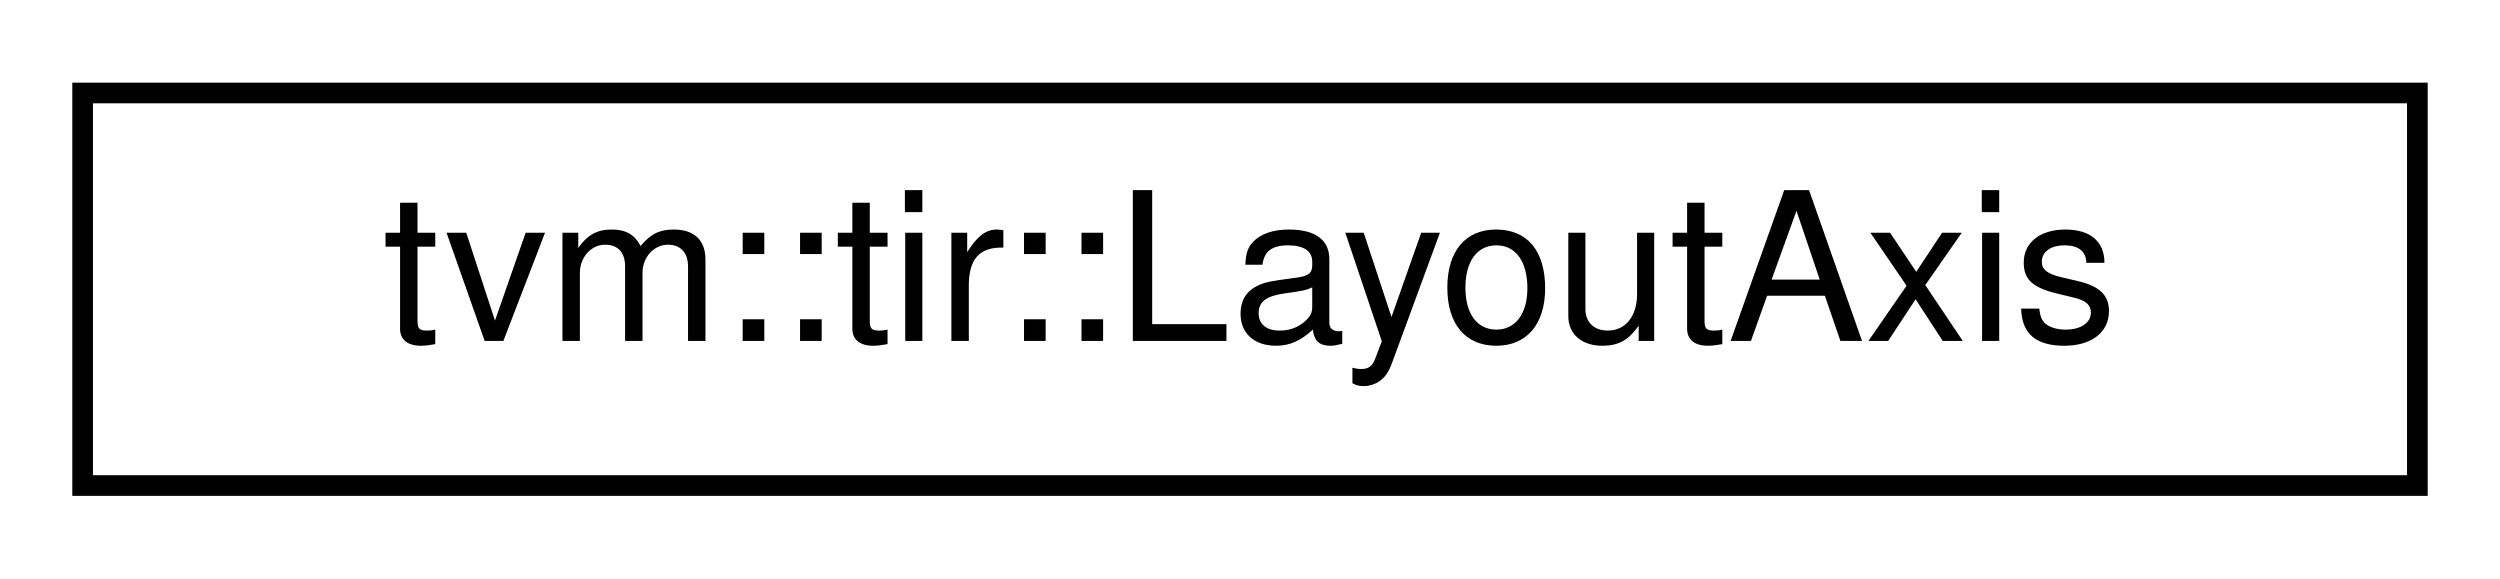
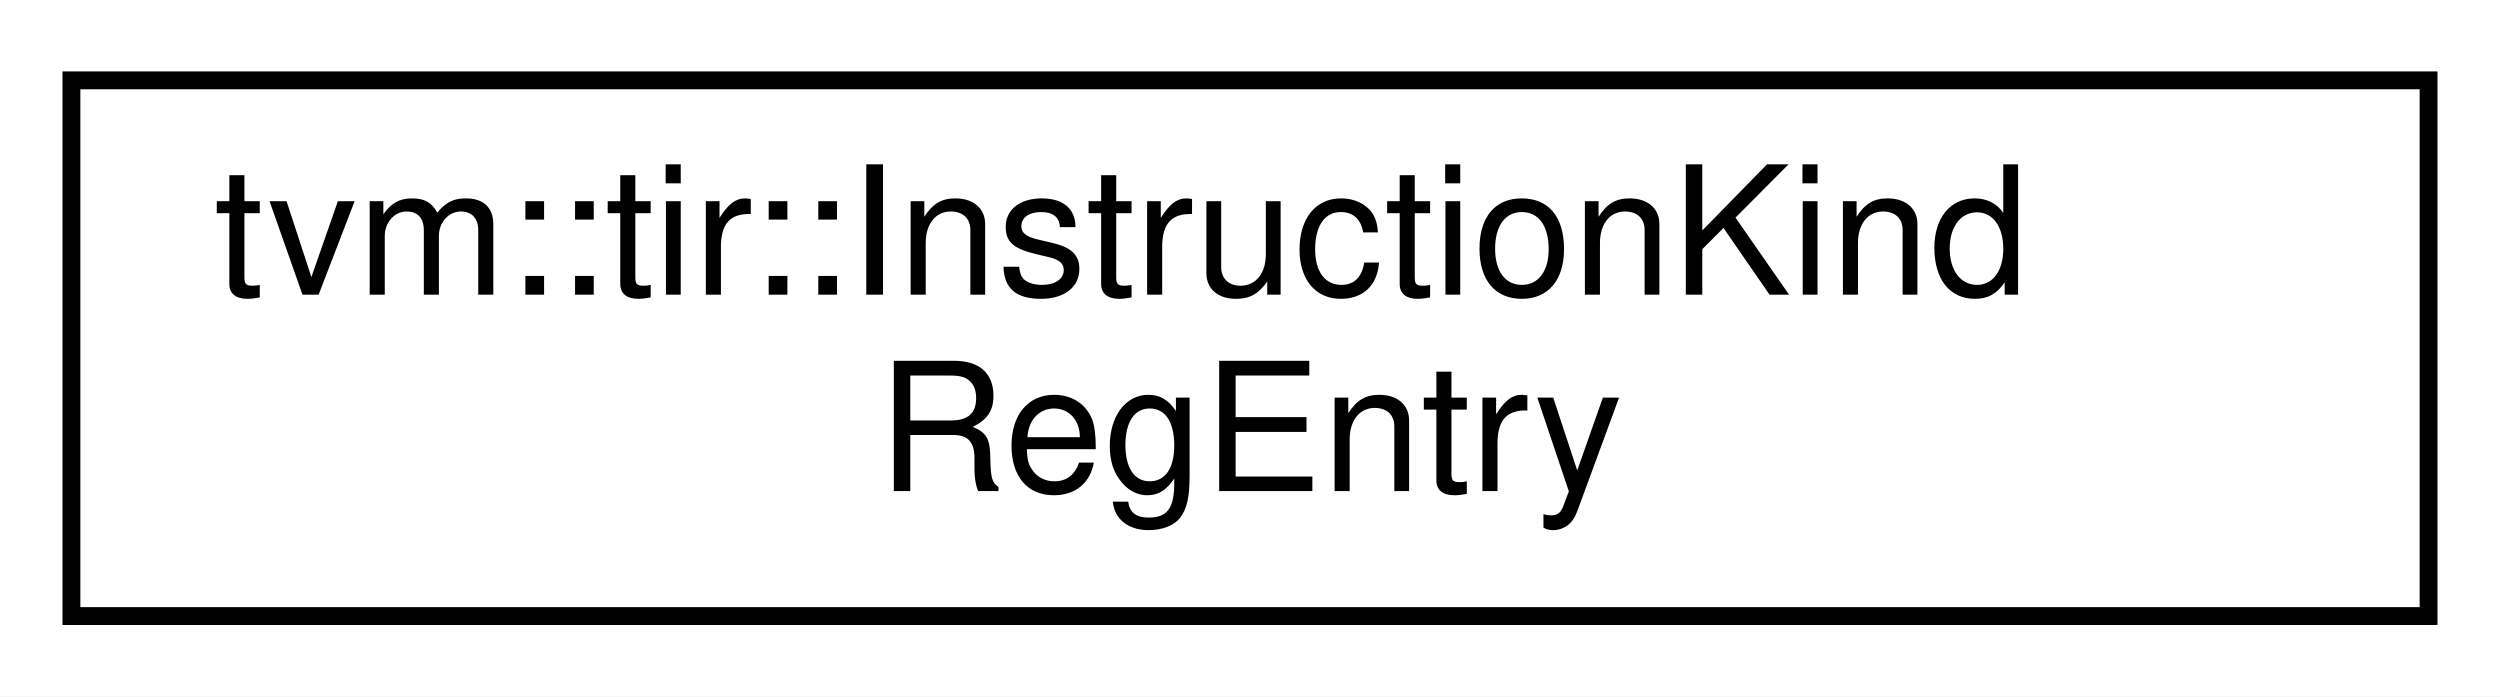
- <svg xmlns="http://www.w3.org/2000/svg" xmlns:xlink="http://www.w3.org/1999/xlink" width="121pt" height="28pt" viewBox="0.00 0.00 121.00 28.00">
-   <g id="graph0" class="graph" transform="scale(1 1) rotate(0) translate(4 24)">
-     <polygon fill="#ffffff" stroke="transparent" points="-4,4 -4,-24 117,-24 117,4 -4,4" />
+ <svg xmlns="http://www.w3.org/2000/svg" xmlns:xlink="http://www.w3.org/1999/xlink" width="140pt" height="39pt" viewBox="0.00 0.00 140.00 39.00">
+   <g id="graph0" class="graph" transform="scale(1 1) rotate(0) translate(4 35)">
+     <polygon fill="#ffffff" stroke="transparent" points="-4,4 -4,-35 136,-35 136,4 -4,4" />
    <g id="node1" class="node">
      <g id="a_node1">
-         <a xlink:href="classtvm_1_1tir_1_1LayoutAxis.html" target="_top" xlink:title="tvm::tir::LayoutAxis">
-           <polygon fill="#ffffff" stroke="#000000" points="0,-.5 0,-19.5 113,-19.5 113,-.5 0,-.5" />
-           <text text-anchor="middle" x="56.5" y="-7.5" font-family="Helvetica,sans-Serif" font-size="10.00" fill="#000000">tvm::tir::LayoutAxis</text>
+         <a xlink:href="classtvm_1_1tir_1_1InstructionKindRegEntry.html" target="_top" xlink:title="An entry in the registry of InstructionKind. ">
+           <polygon fill="#ffffff" stroke="#000000" points="0,-.5 0,-30.5 132,-30.5 132,-.5 0,-.5" />
+           <text text-anchor="start" x="8" y="-18.5" font-family="Helvetica,sans-Serif" font-size="10.00" fill="#000000">tvm::tir::InstructionKind</text>
+           <text text-anchor="middle" x="66" y="-7.5" font-family="Helvetica,sans-Serif" font-size="10.00" fill="#000000">RegEntry</text>
        </a>
      </g>
    </g>
  </g>
</svg>
